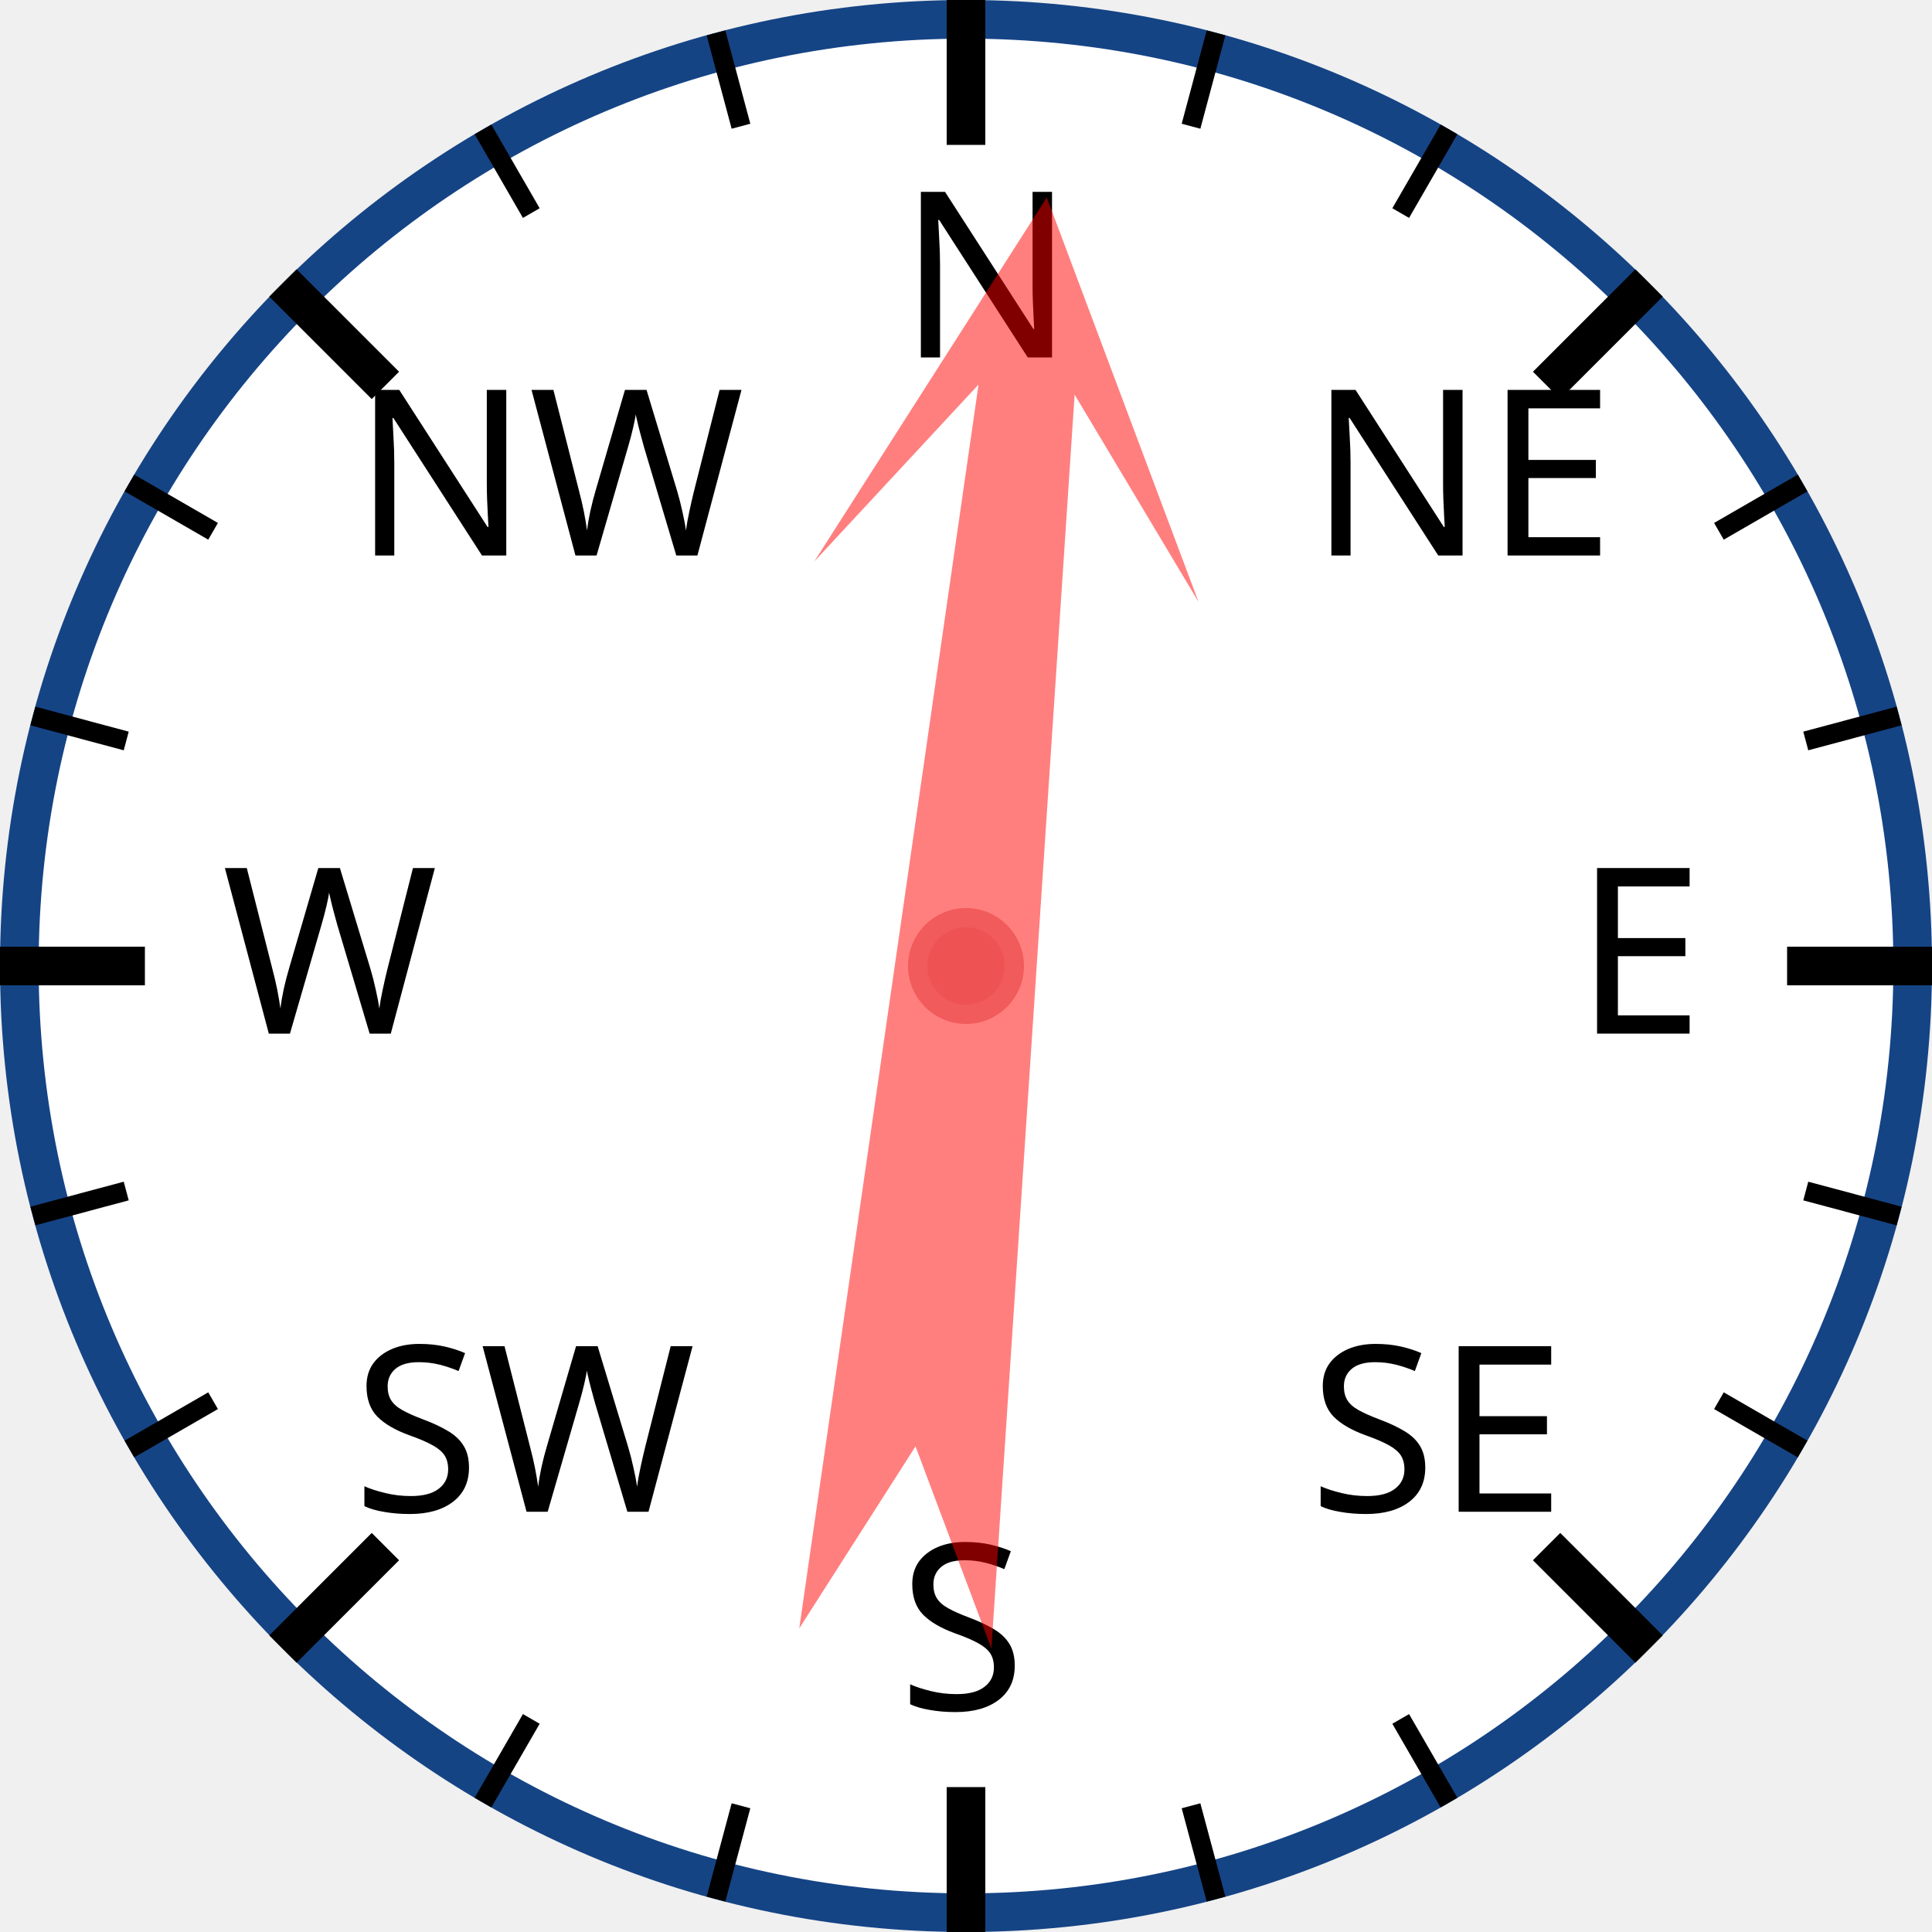
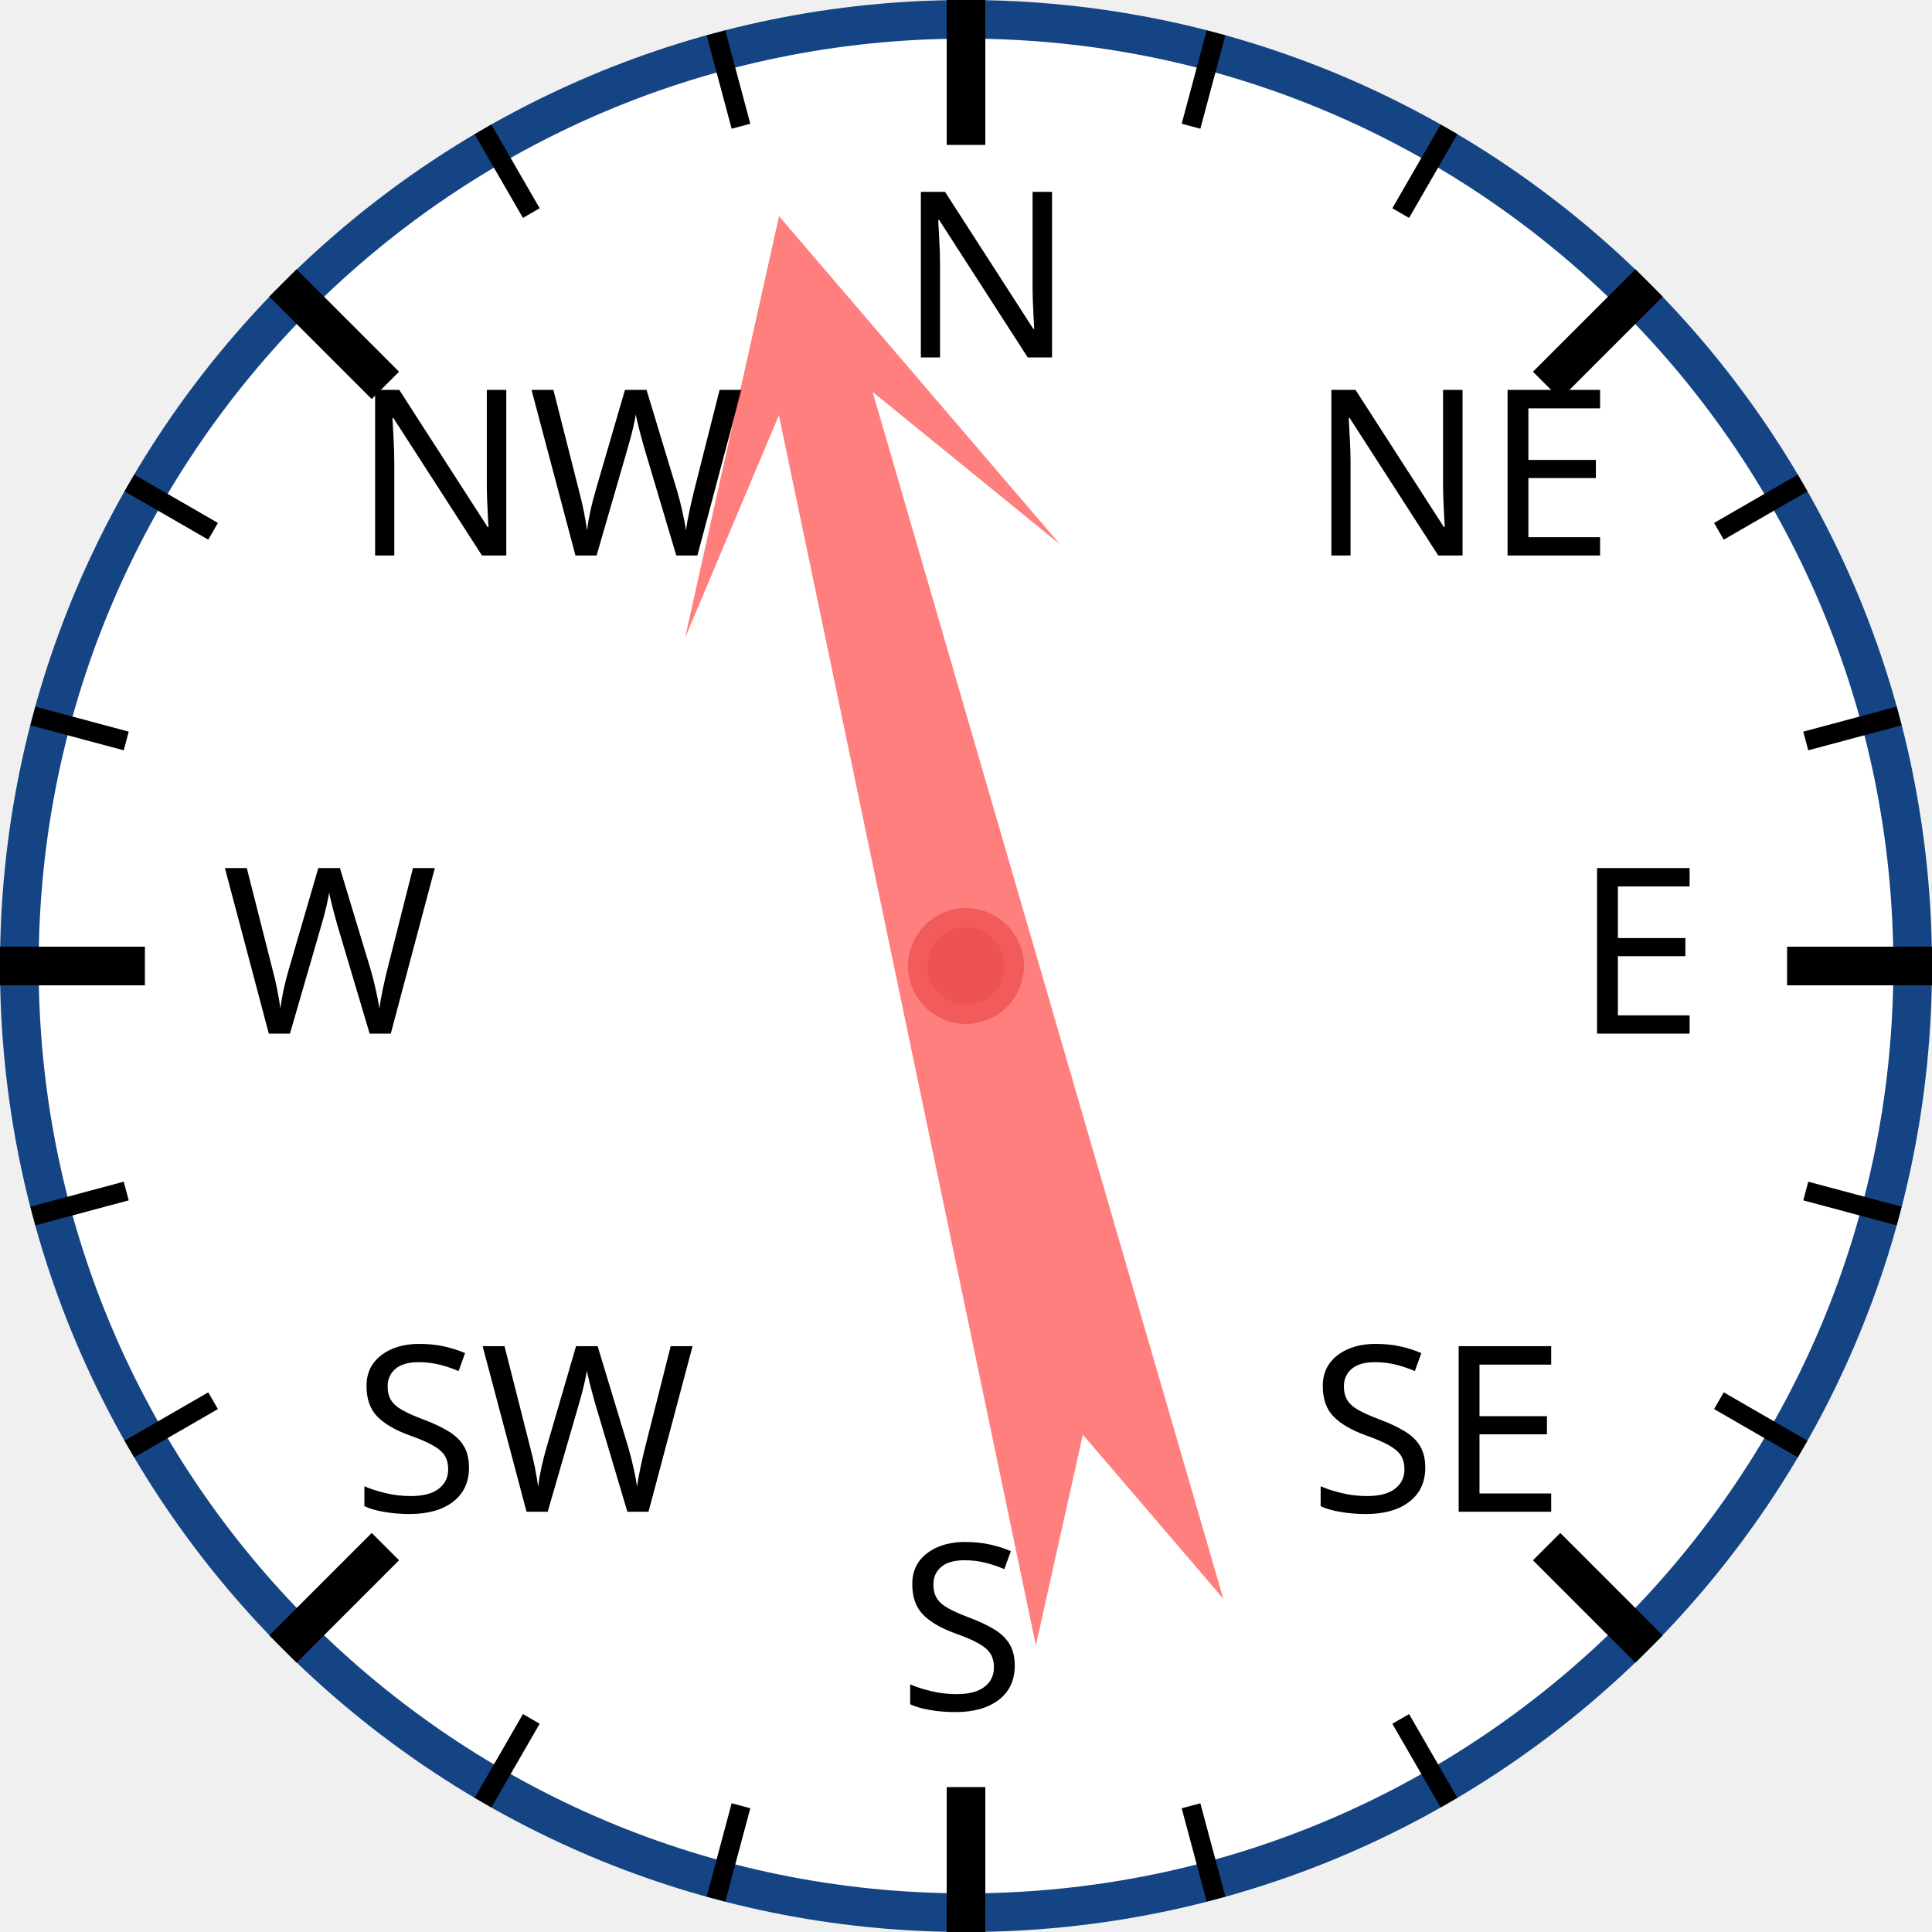
<svg xmlns="http://www.w3.org/2000/svg" width="120px" height="120px" viewBox="0 0 200 200">
  <circle cx="100" cy="100" r="98" style="fill: white; stroke: #154485; stroke-width: 4;" />
  <text x="93.0" y="37.0" style="font-family: sans-serif; font-size: 18pt;">N</text>
  <line x1="100.0" y1="0.0" x2="100.0" y2="15.0" style="stroke: black; stroke-width: 4;" />
  <line x1="74.118" y1="3.407" x2="76.706" y2="13.067" style="stroke: black; stroke-width: 2;" />
  <line x1="50" y1="13.397" x2="55" y2="22.058" style="stroke: black; stroke-width: 2;" />
  <text x="36.503" y="57.503" style="font-family: sans-serif; font-size: 18pt;">NW</text>
  <line x1="29.289" y1="29.289" x2="39.896" y2="39.896" style="stroke: black; stroke-width: 4;" />
  <line x1="13.397" y1="50" x2="22.058" y2="55" style="stroke: black; stroke-width: 2;" />
  <line x1="3.407" y1="74.118" x2="13.067" y2="76.706" style="stroke: black; stroke-width: 2;" />
  <text x="23.0" y="107.0" style="font-family: sans-serif; font-size: 18pt;">W</text>
  <line x1="0.0" y1="100.0" x2="15.0" y2="100.0" style="stroke: black; stroke-width: 4;" />
  <line x1="3.407" y1="125.882" x2="13.067" y2="123.294" style="stroke: black; stroke-width: 2;" />
  <line x1="13.397" y1="150" x2="22.058" y2="145" style="stroke: black; stroke-width: 2;" />
  <text x="36.503" y="156.497" style="font-family: sans-serif; font-size: 18pt;">SW</text>
  <line x1="29.289" y1="170.711" x2="39.896" y2="160.104" style="stroke: black; stroke-width: 4;" />
  <line x1="50" y1="186.603" x2="55" y2="177.942" style="stroke: black; stroke-width: 2;" />
  <line x1="74.118" y1="196.593" x2="76.706" y2="186.933" style="stroke: black; stroke-width: 2;" />
  <text x="93" y="177.0" style="font-family: sans-serif; font-size: 18pt;">S</text>
  <line x1="100" y1="200.0" x2="100" y2="185.0" style="stroke: black; stroke-width: 4;" />
  <line x1="125.882" y1="196.593" x2="123.294" y2="186.933" style="stroke: black; stroke-width: 2;" />
  <line x1="150.0" y1="186.603" x2="145.0" y2="177.942" style="stroke: black; stroke-width: 2;" />
  <text x="135.497" y="156.497" style="font-family: sans-serif; font-size: 18pt;">SE</text>
  <line x1="170.711" y1="170.711" x2="160.104" y2="160.104" style="stroke: black; stroke-width: 4;" />
  <line x1="186.603" y1="150" x2="177.942" y2="145" style="stroke: black; stroke-width: 2;" />
  <line x1="196.593" y1="125.882" x2="186.933" y2="123.294" style="stroke: black; stroke-width: 2;" />
  <text x="163.0" y="107" style="font-family: sans-serif; font-size: 18pt;">E</text>
  <line x1="200.0" y1="100" x2="185.0" y2="100" style="stroke: black; stroke-width: 4;" />
  <line x1="196.593" y1="74.118" x2="186.933" y2="76.706" style="stroke: black; stroke-width: 2;" />
  <line x1="186.603" y1="50" x2="177.942" y2="55" style="stroke: black; stroke-width: 2;" />
  <text x="135.497" y="57.503" style="font-family: sans-serif; font-size: 18pt;">NE</text>
  <line x1="170.711" y1="29.289" x2="160.104" y2="39.896" style="stroke: black; stroke-width: 4;" />
  <line x1="150" y1="13.397" x2="145" y2="22.058" style="stroke: black; stroke-width: 2;" />
  <line x1="125.882" y1="3.407" x2="123.294" y2="13.067" style="stroke: black; stroke-width: 2;" />
-   <polygon points="100 20 120 60 105 40 110 170 100 150 90 170 95 40 80 60" style="fill: red; fill-opacity: 0.5;" transform="rotate(6,100,100)" />
+   <polygon points="100 20 120 60 105 40 110 170 100 150 90 170 95 40 80 60" style="fill: red; fill-opacity: 0.5;" transform="rotate(346,100,100)" />
  <circle cx="100" cy="100" r="5" style="fill: #EE5252; stroke: #F25B5B; stroke-width: 2;" />
</svg>
